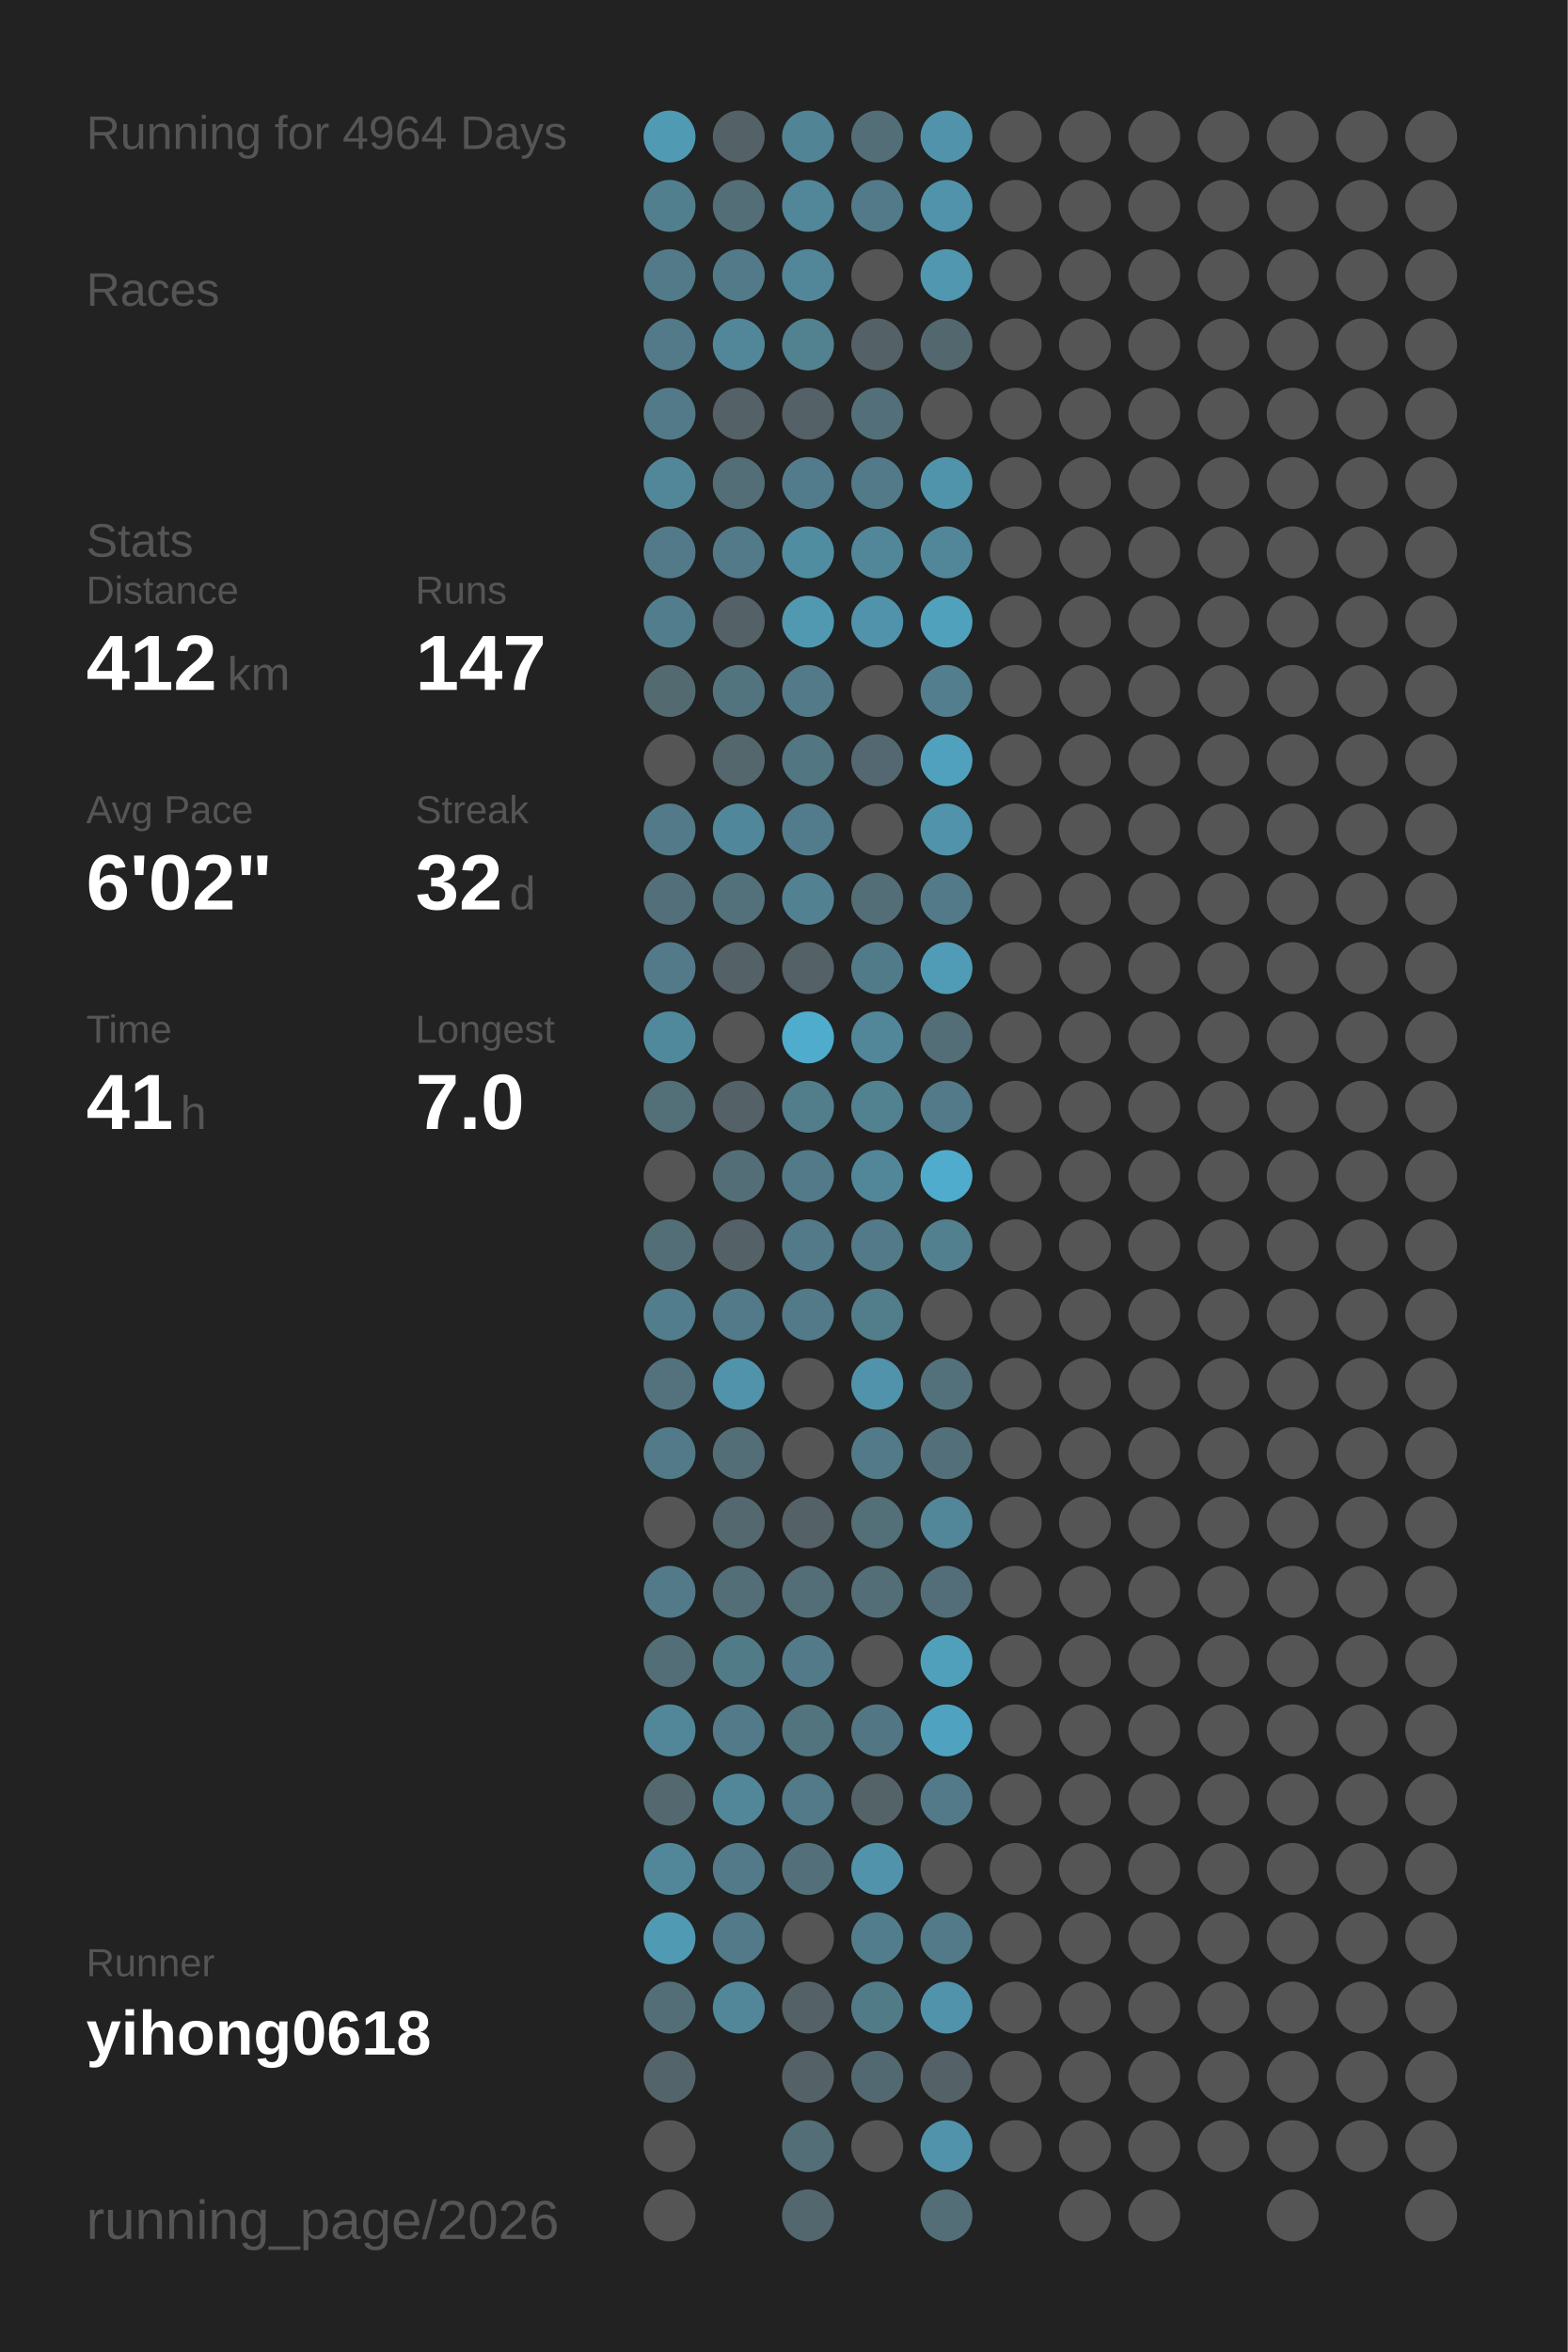
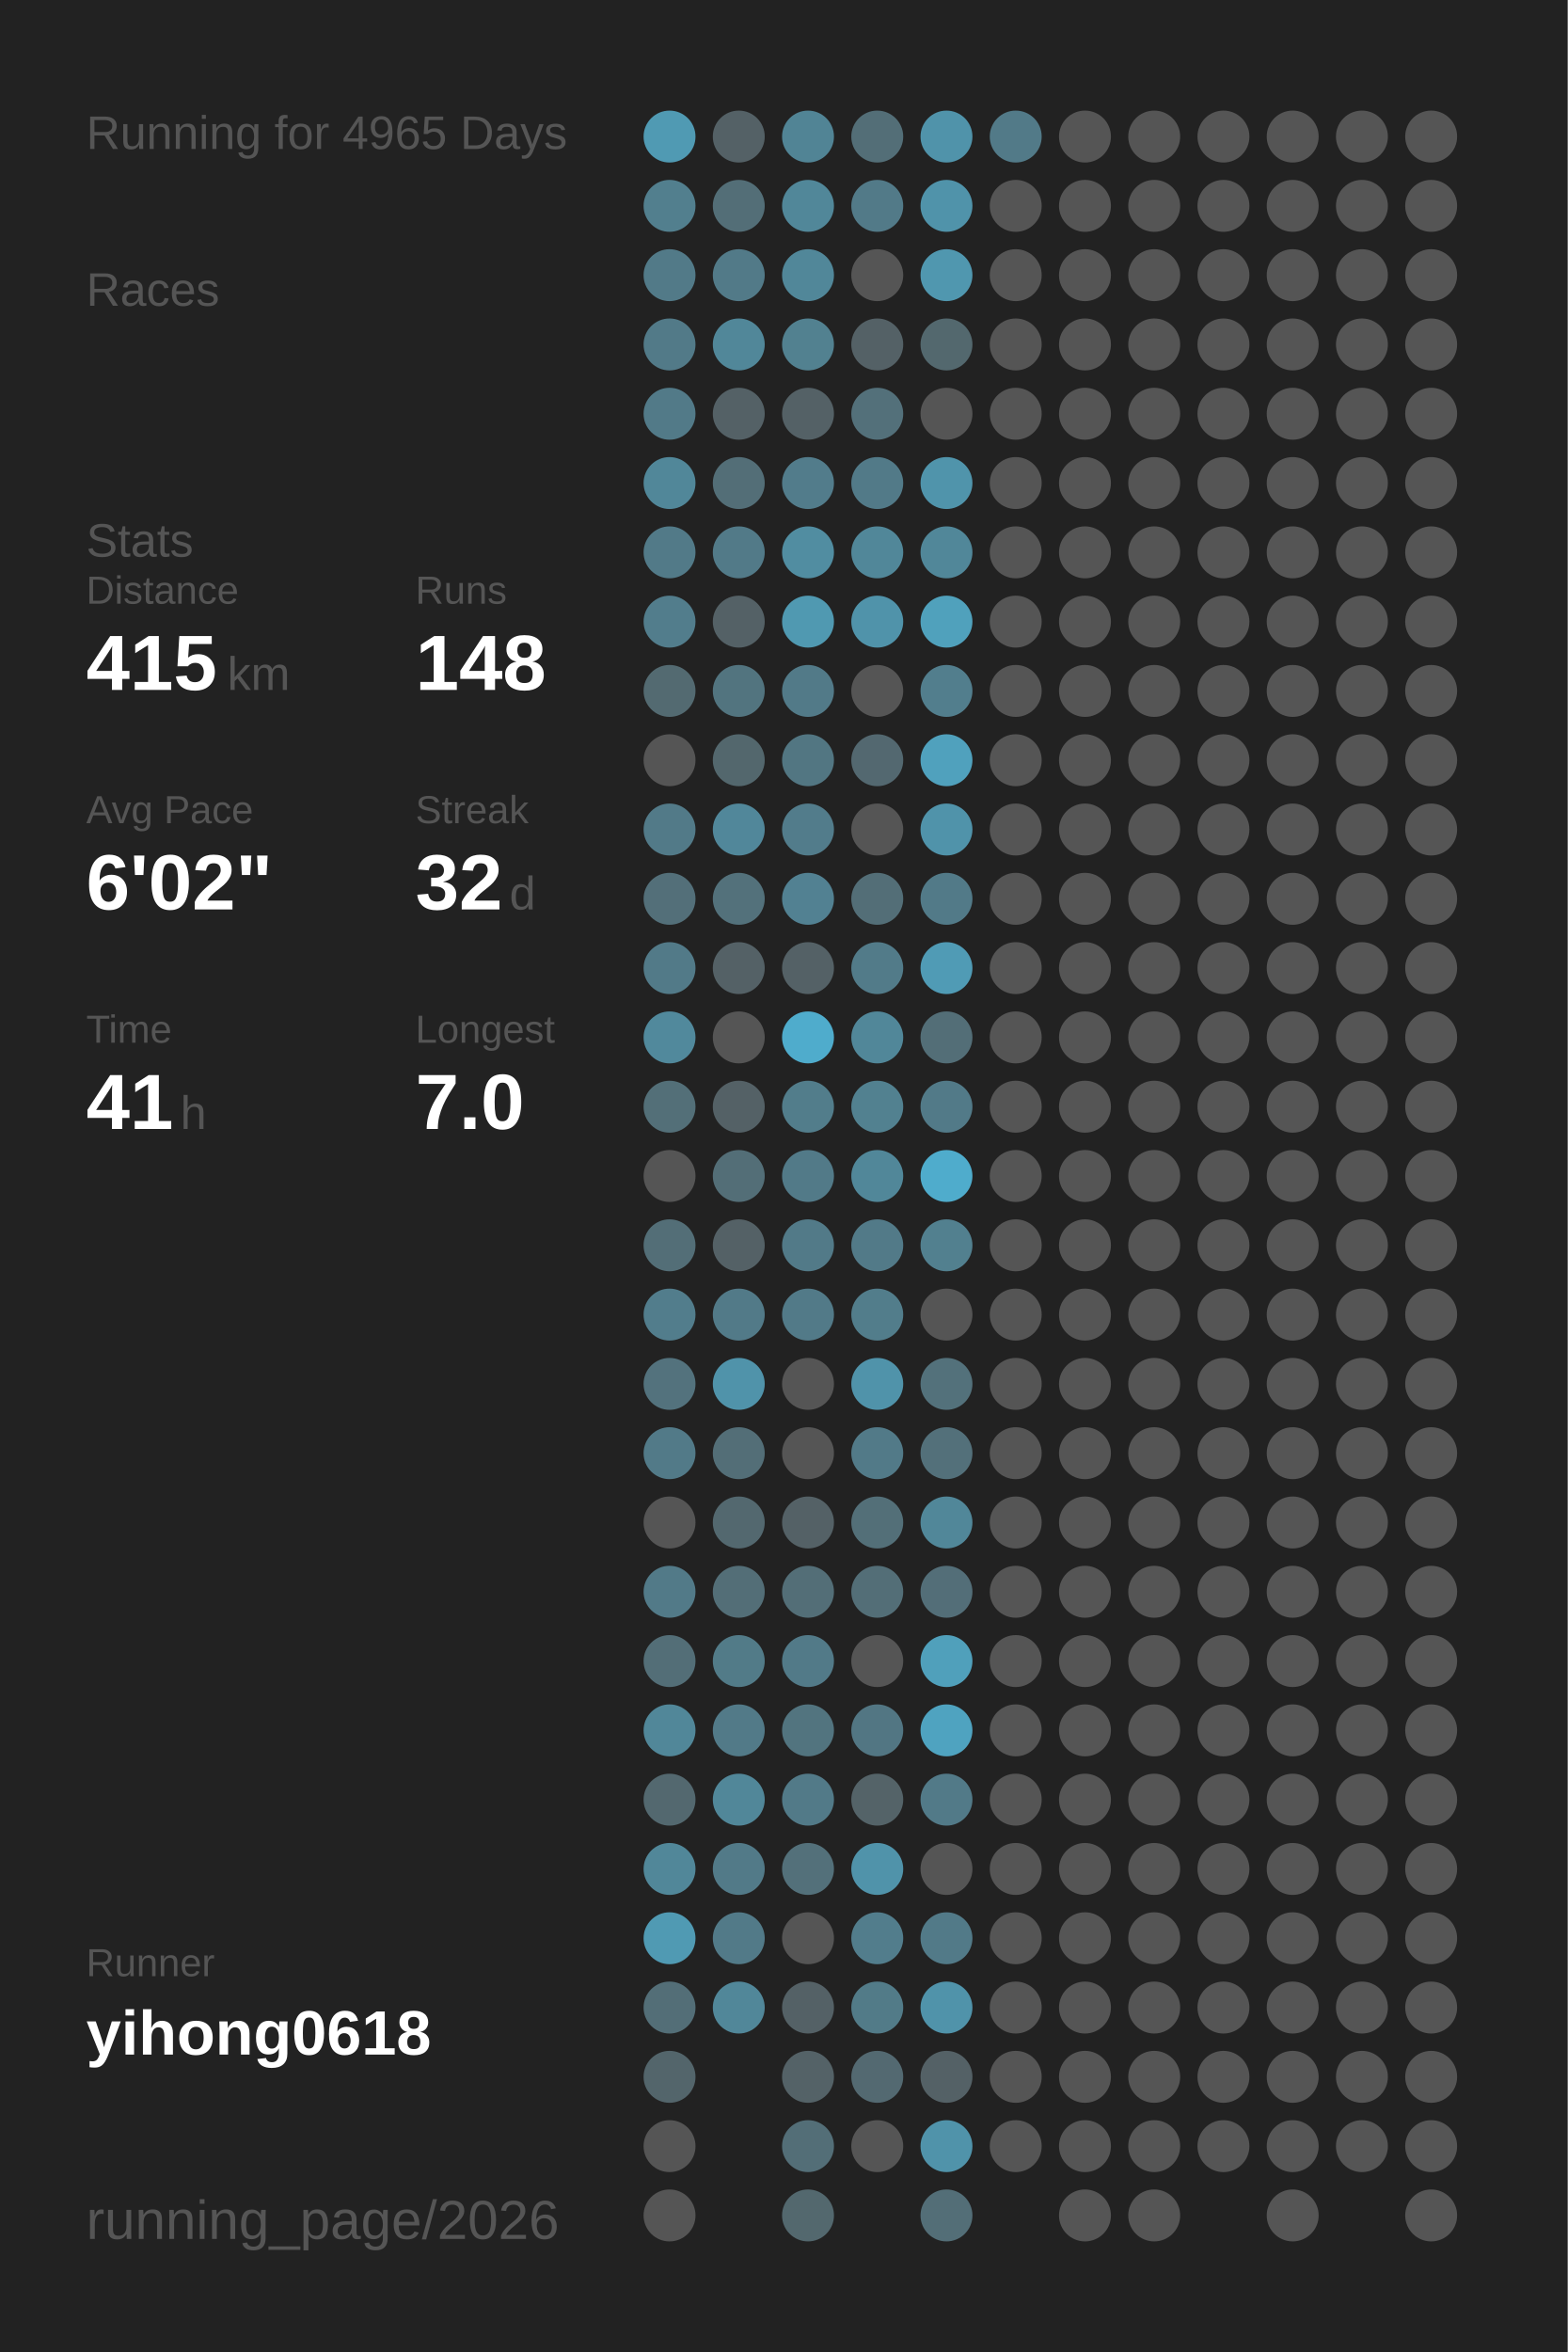
<svg xmlns="http://www.w3.org/2000/svg" baseProfile="full" height="300mm" version="1.1" viewBox="0,0,200,300" width="200mm">
  <defs />
  <rect fill="#222222" height="300" width="200" x="0" y="0" />
-   <text fill="#555555" style="font-size:6px; font-family:Arial;" x="11" y="19">Running for 4964 Days</text>
+   <text fill="#555555" style="font-size:6px; font-family:Arial;" x="11" y="19">Running for 4965 Days</text>
  <text fill="#555555" style="font-size:6px; font-family:Arial;" x="11" y="39">Races</text>
  <text fill="#555555" style="font-size:6px; font-family:Arial;" x="11" y="71">Stats</text>
  <text fill="#555555" style="font-size:5px; font-family:Arial;" x="11" y="77">Distance</text>
-   <text fill="#FFFFFF" style="font-size:10px; font-family:Arial; font-weight:bold;" x="11" y="88">412</text>
+   <text fill="#FFFFFF" style="font-size:10px; font-family:Arial; font-weight:bold;" x="11" y="88">415</text>
  <text fill="#555555" style="font-size:6px; font-family:Arial;" x="29" y="88">km</text>
  <text fill="#555555" style="font-size:5px; font-family:Arial;" x="53" y="77">Runs</text>
-   <text fill="#FFFFFF" style="font-size:10px; font-family:Arial; font-weight:bold;" x="53" y="88">147</text>
+   <text fill="#FFFFFF" style="font-size:10px; font-family:Arial; font-weight:bold;" x="53" y="88">148</text>
  <text fill="#555555" style="font-size:5px; font-family:Arial;" x="11" y="105">Avg Pace</text>
  <text fill="#FFFFFF" style="font-size:10px; font-family:Arial; font-weight:bold;" x="11" y="116">6'02"</text>
  <text fill="#555555" style="font-size:5px; font-family:Arial;" x="53" y="105">Streak</text>
  <text fill="#FFFFFF" style="font-size:10px; font-family:Arial; font-weight:bold;" x="53" y="116">32</text>
  <text fill="#555555" style="font-size:6px; font-family:Arial;" x="65" y="116">d</text>
  <text fill="#555555" style="font-size:5px; font-family:Arial;" x="11" y="133">Time</text>
  <text fill="#FFFFFF" style="font-size:10px; font-family:Arial; font-weight:bold;" x="11" y="144">41</text>
  <text fill="#555555" style="font-size:6px; font-family:Arial;" x="23" y="144">h</text>
  <text fill="#555555" style="font-size:5px; font-family:Arial;" x="53" y="133">Longest</text>
  <text fill="#FFFFFF" style="font-size:10px; font-family:Arial; font-weight:bold;" x="53" y="144">7.0</text>
  <text fill="#555555" style="font-size:5px; font-family:Arial;" x="11" y="252.065">Runner</text>
  <text fill="#FFFFFF" style="font-size:8px; font-family:Arial; font-weight:bold;" x="11" y="262.065">yihong0618</text>
  <text fill="#555555" style="font-size:7px; font-family:Arial;" x="11" y="285.581">running_page/2026</text>
  <circle cx="85.417" cy="17.419" fill="#509ab3" r="3.312" />
  <circle cx="85.417" cy="26.258" fill="#527f8e" r="3.312" />
  <circle cx="85.417" cy="35.097" fill="#527a88" r="3.312" />
  <circle cx="85.417" cy="43.935" fill="#527a88" r="3.312" />
  <circle cx="85.417" cy="52.774" fill="#527a88" r="3.312" />
  <circle cx="85.417" cy="61.613" fill="#518799" r="3.312" />
  <circle cx="85.417" cy="70.452" fill="#527a88" r="3.312" />
  <circle cx="85.417" cy="79.29" fill="#527d8c" r="3.312" />
  <circle cx="85.417" cy="88.129" fill="#536a71" r="3.312" />
  <circle cx="85.417" cy="96.968" fill="#555555" r="3.312" />
  <circle cx="85.417" cy="105.806" fill="#527a88" r="3.312" />
  <circle cx="85.417" cy="114.645" fill="#536f79" r="3.312" />
  <circle cx="85.417" cy="123.484" fill="#527a88" r="3.312" />
  <circle cx="85.417" cy="132.323" fill="#51899c" r="3.312" />
  <circle cx="85.417" cy="141.161" fill="#536f78" r="3.312" />
  <circle cx="85.417" cy="150" fill="#555555" r="3.312" />
  <circle cx="85.417" cy="158.839" fill="#536e77" r="3.312" />
  <circle cx="85.417" cy="167.677" fill="#527d8c" r="3.312" />
  <circle cx="85.417" cy="176.516" fill="#53727d" r="3.312" />
  <circle cx="85.417" cy="185.355" fill="#527a88" r="3.312" />
  <circle cx="85.417" cy="194.194" fill="#555555" r="3.312" />
  <circle cx="85.417" cy="203.032" fill="#527a88" r="3.312" />
  <circle cx="85.417" cy="211.871" fill="#536e77" r="3.312" />
  <circle cx="85.417" cy="220.71" fill="#518799" r="3.312" />
  <circle cx="85.417" cy="229.548" fill="#53686f" r="3.312" />
  <circle cx="85.417" cy="238.387" fill="#518799" r="3.312" />
  <circle cx="85.417" cy="247.226" fill="#509ab3" r="3.312" />
  <circle cx="85.417" cy="256.065" fill="#536e77" r="3.312" />
  <circle cx="85.417" cy="264.903" fill="#53656b" r="3.312" />
  <circle cx="85.417" cy="273.742" fill="#555555" r="3.312" />
  <circle cx="85.417" cy="282.581" fill="#555555" r="3.312" />
  <circle cx="94.25" cy="17.419" fill="#546166" r="3.312" />
  <circle cx="94.25" cy="26.258" fill="#536e77" r="3.312" />
  <circle cx="94.25" cy="35.097" fill="#527a88" r="3.312" />
  <circle cx="94.25" cy="43.935" fill="#518799" r="3.312" />
  <circle cx="94.25" cy="52.774" fill="#546166" r="3.312" />
  <circle cx="94.25" cy="61.613" fill="#536e77" r="3.312" />
  <circle cx="94.25" cy="70.452" fill="#527a88" r="3.312" />
  <circle cx="94.25" cy="79.29" fill="#546166" r="3.312" />
  <circle cx="94.25" cy="88.129" fill="#52747f" r="3.312" />
  <circle cx="94.25" cy="96.968" fill="#53676d" r="3.312" />
  <circle cx="94.25" cy="105.806" fill="#51879a" r="3.312" />
  <circle cx="94.25" cy="114.645" fill="#53717b" r="3.312" />
  <circle cx="94.25" cy="123.484" fill="#546166" r="3.312" />
  <circle cx="94.25" cy="132.323" fill="#555555" r="3.312" />
  <circle cx="94.25" cy="141.161" fill="#546166" r="3.312" />
  <circle cx="94.25" cy="150" fill="#536e77" r="3.312" />
  <circle cx="94.25" cy="158.839" fill="#546166" r="3.312" />
  <circle cx="94.25" cy="167.677" fill="#527a88" r="3.312" />
  <circle cx="94.25" cy="176.516" fill="#5093aa" r="3.312" />
  <circle cx="94.25" cy="185.355" fill="#536e77" r="3.312" />
  <circle cx="94.25" cy="194.194" fill="#53686f" r="3.312" />
  <circle cx="94.25" cy="203.032" fill="#536e77" r="3.312" />
  <circle cx="94.25" cy="211.871" fill="#527b88" r="3.312" />
  <circle cx="94.25" cy="220.71" fill="#527a88" r="3.312" />
  <circle cx="94.25" cy="229.548" fill="#518799" r="3.312" />
  <circle cx="94.25" cy="238.387" fill="#527a88" r="3.312" />
  <circle cx="94.25" cy="247.226" fill="#527a88" r="3.312" />
  <circle cx="94.25" cy="256.065" fill="#518799" r="3.312" />
  <circle cx="103.083" cy="17.419" fill="#518495" r="3.312" />
  <circle cx="103.083" cy="26.258" fill="#518799" r="3.312" />
  <circle cx="103.083" cy="35.097" fill="#518799" r="3.312" />
  <circle cx="103.083" cy="43.935" fill="#528190" r="3.312" />
  <circle cx="103.083" cy="52.774" fill="#546166" r="3.312" />
  <circle cx="103.083" cy="61.613" fill="#527c8b" r="3.312" />
  <circle cx="103.083" cy="70.452" fill="#518da1" r="3.312" />
  <circle cx="103.083" cy="79.29" fill="#5099b1" r="3.312" />
  <circle cx="103.083" cy="88.129" fill="#527a88" r="3.312" />
  <circle cx="103.083" cy="96.968" fill="#527682" r="3.312" />
  <circle cx="103.083" cy="105.806" fill="#527c8b" r="3.312" />
  <circle cx="103.083" cy="114.645" fill="#528192" r="3.312" />
  <circle cx="103.083" cy="123.484" fill="#546166" r="3.312" />
  <circle cx="103.083" cy="132.323" fill="#4faccc" r="3.312" />
  <circle cx="103.083" cy="141.161" fill="#527d8b" r="3.312" />
  <circle cx="103.083" cy="150" fill="#527a88" r="3.312" />
  <circle cx="103.083" cy="158.839" fill="#527a88" r="3.312" />
  <circle cx="103.083" cy="167.677" fill="#527a88" r="3.312" />
  <circle cx="103.083" cy="176.516" fill="#555555" r="3.312" />
  <circle cx="103.083" cy="185.355" fill="#555555" r="3.312" />
  <circle cx="103.083" cy="194.194" fill="#546166" r="3.312" />
  <circle cx="103.083" cy="203.032" fill="#536e77" r="3.312" />
  <circle cx="103.083" cy="211.871" fill="#527a88" r="3.312" />
  <circle cx="103.083" cy="220.71" fill="#52747f" r="3.312" />
  <circle cx="103.083" cy="229.548" fill="#527a88" r="3.312" />
  <circle cx="103.083" cy="238.387" fill="#53707a" r="3.312" />
  <circle cx="103.083" cy="247.226" fill="#555555" r="3.312" />
  <circle cx="103.083" cy="256.065" fill="#546166" r="3.312" />
  <circle cx="103.083" cy="264.903" fill="#546267" r="3.312" />
  <circle cx="103.083" cy="273.742" fill="#536e77" r="3.312" />
  <circle cx="103.083" cy="282.581" fill="#53686e" r="3.312" />
  <circle cx="111.917" cy="17.419" fill="#536e77" r="3.312" />
  <circle cx="111.917" cy="26.258" fill="#527a88" r="3.312" />
  <circle cx="111.917" cy="35.097" fill="#555555" r="3.312" />
  <circle cx="111.917" cy="43.935" fill="#546166" r="3.312" />
  <circle cx="111.917" cy="52.774" fill="#53707a" r="3.312" />
  <circle cx="111.917" cy="61.613" fill="#527a88" r="3.312" />
  <circle cx="111.917" cy="70.452" fill="#518799" r="3.312" />
  <circle cx="111.917" cy="79.29" fill="#5093aa" r="3.312" />
  <circle cx="111.917" cy="88.129" fill="#555555" r="3.312" />
  <circle cx="111.917" cy="96.968" fill="#536870" r="3.312" />
  <circle cx="111.917" cy="105.806" fill="#555555" r="3.312" />
  <circle cx="111.917" cy="114.645" fill="#536e77" r="3.312" />
  <circle cx="111.917" cy="123.484" fill="#527b89" r="3.312" />
  <circle cx="111.917" cy="132.323" fill="#518799" r="3.312" />
  <circle cx="111.917" cy="141.161" fill="#528190" r="3.312" />
  <circle cx="111.917" cy="150" fill="#518799" r="3.312" />
  <circle cx="111.917" cy="158.839" fill="#527a88" r="3.312" />
  <circle cx="111.917" cy="167.677" fill="#527d8b" r="3.312" />
  <circle cx="111.917" cy="176.516" fill="#5093aa" r="3.312" />
  <circle cx="111.917" cy="185.355" fill="#527a88" r="3.312" />
  <circle cx="111.917" cy="194.194" fill="#536f78" r="3.312" />
  <circle cx="111.917" cy="203.032" fill="#536e77" r="3.312" />
  <circle cx="111.917" cy="211.871" fill="#555555" r="3.312" />
  <circle cx="111.917" cy="220.71" fill="#527683" r="3.312" />
  <circle cx="111.917" cy="229.548" fill="#546368" r="3.312" />
  <circle cx="111.917" cy="238.387" fill="#5093aa" r="3.312" />
  <circle cx="111.917" cy="247.226" fill="#527d8c" r="3.312" />
  <circle cx="111.917" cy="256.065" fill="#527b88" r="3.312" />
  <circle cx="111.917" cy="264.903" fill="#536971" r="3.312" />
  <circle cx="111.917" cy="273.742" fill="#555555" r="3.312" />
  <circle cx="120.75" cy="17.419" fill="#5093aa" r="3.312" />
  <circle cx="120.75" cy="26.258" fill="#5093aa" r="3.312" />
  <circle cx="120.75" cy="35.097" fill="#5097af" r="3.312" />
  <circle cx="120.75" cy="43.935" fill="#53686e" r="3.312" />
  <circle cx="120.75" cy="52.774" fill="#555555" r="3.312" />
  <circle cx="120.75" cy="61.613" fill="#5094ab" r="3.312" />
  <circle cx="120.75" cy="70.452" fill="#518799" r="3.312" />
  <circle cx="120.75" cy="79.29" fill="#50a1bc" r="3.312" />
  <circle cx="120.75" cy="88.129" fill="#527e8d" r="3.312" />
  <circle cx="120.75" cy="96.968" fill="#50a1bd" r="3.312" />
  <circle cx="120.75" cy="105.806" fill="#5093aa" r="3.312" />
  <circle cx="120.75" cy="114.645" fill="#527a88" r="3.312" />
  <circle cx="120.75" cy="123.484" fill="#509bb5" r="3.312" />
  <circle cx="120.75" cy="132.323" fill="#536e77" r="3.312" />
  <circle cx="120.75" cy="141.161" fill="#527a88" r="3.312" />
  <circle cx="120.75" cy="150" fill="#4faccc" r="3.312" />
  <circle cx="120.75" cy="158.839" fill="#52808f" r="3.312" />
  <circle cx="120.75" cy="167.677" fill="#555555" r="3.312" />
  <circle cx="120.75" cy="176.516" fill="#53717b" r="3.312" />
  <circle cx="120.75" cy="185.355" fill="#53707a" r="3.312" />
  <circle cx="120.75" cy="194.194" fill="#518799" r="3.312" />
  <circle cx="120.75" cy="203.032" fill="#536e78" r="3.312" />
  <circle cx="120.75" cy="211.871" fill="#50a0bb" r="3.312" />
  <circle cx="120.75" cy="220.71" fill="#4fa3c0" r="3.312" />
  <circle cx="120.75" cy="229.548" fill="#527a88" r="3.312" />
  <circle cx="120.75" cy="238.387" fill="#555555" r="3.312" />
  <circle cx="120.75" cy="247.226" fill="#527a88" r="3.312" />
  <circle cx="120.75" cy="256.065" fill="#5093aa" r="3.312" />
  <circle cx="120.75" cy="264.903" fill="#546166" r="3.312" />
  <circle cx="120.75" cy="273.742" fill="#5093aa" r="3.312" />
  <circle cx="120.75" cy="282.581" fill="#536e77" r="3.312" />
-   <circle cx="129.583" cy="17.419" fill="#555555" r="3.312" />
+   <circle cx="129.583" cy="17.419" fill="#527a88" r="3.312" />
  <circle cx="129.583" cy="26.258" fill="#555555" r="3.312" />
  <circle cx="129.583" cy="35.097" fill="#555555" r="3.312" />
  <circle cx="129.583" cy="43.935" fill="#555555" r="3.312" />
  <circle cx="129.583" cy="52.774" fill="#555555" r="3.312" />
  <circle cx="129.583" cy="61.613" fill="#555555" r="3.312" />
  <circle cx="129.583" cy="70.452" fill="#555555" r="3.312" />
  <circle cx="129.583" cy="79.29" fill="#555555" r="3.312" />
  <circle cx="129.583" cy="88.129" fill="#555555" r="3.312" />
  <circle cx="129.583" cy="96.968" fill="#555555" r="3.312" />
  <circle cx="129.583" cy="105.806" fill="#555555" r="3.312" />
  <circle cx="129.583" cy="114.645" fill="#555555" r="3.312" />
  <circle cx="129.583" cy="123.484" fill="#555555" r="3.312" />
  <circle cx="129.583" cy="132.323" fill="#555555" r="3.312" />
  <circle cx="129.583" cy="141.161" fill="#555555" r="3.312" />
  <circle cx="129.583" cy="150" fill="#555555" r="3.312" />
  <circle cx="129.583" cy="158.839" fill="#555555" r="3.312" />
  <circle cx="129.583" cy="167.677" fill="#555555" r="3.312" />
  <circle cx="129.583" cy="176.516" fill="#555555" r="3.312" />
  <circle cx="129.583" cy="185.355" fill="#555555" r="3.312" />
  <circle cx="129.583" cy="194.194" fill="#555555" r="3.312" />
  <circle cx="129.583" cy="203.032" fill="#555555" r="3.312" />
  <circle cx="129.583" cy="211.871" fill="#555555" r="3.312" />
  <circle cx="129.583" cy="220.71" fill="#555555" r="3.312" />
  <circle cx="129.583" cy="229.548" fill="#555555" r="3.312" />
  <circle cx="129.583" cy="238.387" fill="#555555" r="3.312" />
  <circle cx="129.583" cy="247.226" fill="#555555" r="3.312" />
  <circle cx="129.583" cy="256.065" fill="#555555" r="3.312" />
  <circle cx="129.583" cy="264.903" fill="#555555" r="3.312" />
  <circle cx="129.583" cy="273.742" fill="#555555" r="3.312" />
  <circle cx="138.417" cy="17.419" fill="#555555" r="3.312" />
  <circle cx="138.417" cy="26.258" fill="#555555" r="3.312" />
  <circle cx="138.417" cy="35.097" fill="#555555" r="3.312" />
  <circle cx="138.417" cy="43.935" fill="#555555" r="3.312" />
  <circle cx="138.417" cy="52.774" fill="#555555" r="3.312" />
  <circle cx="138.417" cy="61.613" fill="#555555" r="3.312" />
  <circle cx="138.417" cy="70.452" fill="#555555" r="3.312" />
  <circle cx="138.417" cy="79.29" fill="#555555" r="3.312" />
  <circle cx="138.417" cy="88.129" fill="#555555" r="3.312" />
  <circle cx="138.417" cy="96.968" fill="#555555" r="3.312" />
  <circle cx="138.417" cy="105.806" fill="#555555" r="3.312" />
  <circle cx="138.417" cy="114.645" fill="#555555" r="3.312" />
  <circle cx="138.417" cy="123.484" fill="#555555" r="3.312" />
  <circle cx="138.417" cy="132.323" fill="#555555" r="3.312" />
  <circle cx="138.417" cy="141.161" fill="#555555" r="3.312" />
  <circle cx="138.417" cy="150" fill="#555555" r="3.312" />
  <circle cx="138.417" cy="158.839" fill="#555555" r="3.312" />
  <circle cx="138.417" cy="167.677" fill="#555555" r="3.312" />
  <circle cx="138.417" cy="176.516" fill="#555555" r="3.312" />
  <circle cx="138.417" cy="185.355" fill="#555555" r="3.312" />
  <circle cx="138.417" cy="194.194" fill="#555555" r="3.312" />
  <circle cx="138.417" cy="203.032" fill="#555555" r="3.312" />
  <circle cx="138.417" cy="211.871" fill="#555555" r="3.312" />
  <circle cx="138.417" cy="220.71" fill="#555555" r="3.312" />
  <circle cx="138.417" cy="229.548" fill="#555555" r="3.312" />
  <circle cx="138.417" cy="238.387" fill="#555555" r="3.312" />
  <circle cx="138.417" cy="247.226" fill="#555555" r="3.312" />
  <circle cx="138.417" cy="256.065" fill="#555555" r="3.312" />
  <circle cx="138.417" cy="264.903" fill="#555555" r="3.312" />
  <circle cx="138.417" cy="273.742" fill="#555555" r="3.312" />
  <circle cx="138.417" cy="282.581" fill="#555555" r="3.312" />
  <circle cx="147.25" cy="17.419" fill="#555555" r="3.312" />
  <circle cx="147.25" cy="26.258" fill="#555555" r="3.312" />
  <circle cx="147.25" cy="35.097" fill="#555555" r="3.312" />
  <circle cx="147.25" cy="43.935" fill="#555555" r="3.312" />
  <circle cx="147.25" cy="52.774" fill="#555555" r="3.312" />
  <circle cx="147.25" cy="61.613" fill="#555555" r="3.312" />
  <circle cx="147.25" cy="70.452" fill="#555555" r="3.312" />
  <circle cx="147.25" cy="79.29" fill="#555555" r="3.312" />
  <circle cx="147.25" cy="88.129" fill="#555555" r="3.312" />
  <circle cx="147.25" cy="96.968" fill="#555555" r="3.312" />
  <circle cx="147.25" cy="105.806" fill="#555555" r="3.312" />
  <circle cx="147.25" cy="114.645" fill="#555555" r="3.312" />
  <circle cx="147.25" cy="123.484" fill="#555555" r="3.312" />
  <circle cx="147.25" cy="132.323" fill="#555555" r="3.312" />
  <circle cx="147.25" cy="141.161" fill="#555555" r="3.312" />
  <circle cx="147.25" cy="150" fill="#555555" r="3.312" />
  <circle cx="147.25" cy="158.839" fill="#555555" r="3.312" />
  <circle cx="147.25" cy="167.677" fill="#555555" r="3.312" />
  <circle cx="147.25" cy="176.516" fill="#555555" r="3.312" />
  <circle cx="147.25" cy="185.355" fill="#555555" r="3.312" />
  <circle cx="147.25" cy="194.194" fill="#555555" r="3.312" />
  <circle cx="147.25" cy="203.032" fill="#555555" r="3.312" />
  <circle cx="147.25" cy="211.871" fill="#555555" r="3.312" />
  <circle cx="147.25" cy="220.71" fill="#555555" r="3.312" />
  <circle cx="147.25" cy="229.548" fill="#555555" r="3.312" />
  <circle cx="147.25" cy="238.387" fill="#555555" r="3.312" />
  <circle cx="147.25" cy="247.226" fill="#555555" r="3.312" />
  <circle cx="147.25" cy="256.065" fill="#555555" r="3.312" />
  <circle cx="147.25" cy="264.903" fill="#555555" r="3.312" />
  <circle cx="147.25" cy="273.742" fill="#555555" r="3.312" />
  <circle cx="147.25" cy="282.581" fill="#555555" r="3.312" />
  <circle cx="156.083" cy="17.419" fill="#555555" r="3.312" />
  <circle cx="156.083" cy="26.258" fill="#555555" r="3.312" />
  <circle cx="156.083" cy="35.097" fill="#555555" r="3.312" />
  <circle cx="156.083" cy="43.935" fill="#555555" r="3.312" />
  <circle cx="156.083" cy="52.774" fill="#555555" r="3.312" />
  <circle cx="156.083" cy="61.613" fill="#555555" r="3.312" />
  <circle cx="156.083" cy="70.452" fill="#555555" r="3.312" />
  <circle cx="156.083" cy="79.29" fill="#555555" r="3.312" />
  <circle cx="156.083" cy="88.129" fill="#555555" r="3.312" />
  <circle cx="156.083" cy="96.968" fill="#555555" r="3.312" />
  <circle cx="156.083" cy="105.806" fill="#555555" r="3.312" />
  <circle cx="156.083" cy="114.645" fill="#555555" r="3.312" />
  <circle cx="156.083" cy="123.484" fill="#555555" r="3.312" />
  <circle cx="156.083" cy="132.323" fill="#555555" r="3.312" />
  <circle cx="156.083" cy="141.161" fill="#555555" r="3.312" />
  <circle cx="156.083" cy="150" fill="#555555" r="3.312" />
  <circle cx="156.083" cy="158.839" fill="#555555" r="3.312" />
  <circle cx="156.083" cy="167.677" fill="#555555" r="3.312" />
  <circle cx="156.083" cy="176.516" fill="#555555" r="3.312" />
  <circle cx="156.083" cy="185.355" fill="#555555" r="3.312" />
  <circle cx="156.083" cy="194.194" fill="#555555" r="3.312" />
  <circle cx="156.083" cy="203.032" fill="#555555" r="3.312" />
  <circle cx="156.083" cy="211.871" fill="#555555" r="3.312" />
  <circle cx="156.083" cy="220.71" fill="#555555" r="3.312" />
  <circle cx="156.083" cy="229.548" fill="#555555" r="3.312" />
  <circle cx="156.083" cy="238.387" fill="#555555" r="3.312" />
  <circle cx="156.083" cy="247.226" fill="#555555" r="3.312" />
  <circle cx="156.083" cy="256.065" fill="#555555" r="3.312" />
  <circle cx="156.083" cy="264.903" fill="#555555" r="3.312" />
  <circle cx="156.083" cy="273.742" fill="#555555" r="3.312" />
  <circle cx="164.917" cy="17.419" fill="#555555" r="3.312" />
  <circle cx="164.917" cy="26.258" fill="#555555" r="3.312" />
  <circle cx="164.917" cy="35.097" fill="#555555" r="3.312" />
  <circle cx="164.917" cy="43.935" fill="#555555" r="3.312" />
  <circle cx="164.917" cy="52.774" fill="#555555" r="3.312" />
  <circle cx="164.917" cy="61.613" fill="#555555" r="3.312" />
  <circle cx="164.917" cy="70.452" fill="#555555" r="3.312" />
  <circle cx="164.917" cy="79.29" fill="#555555" r="3.312" />
  <circle cx="164.917" cy="88.129" fill="#555555" r="3.312" />
  <circle cx="164.917" cy="96.968" fill="#555555" r="3.312" />
  <circle cx="164.917" cy="105.806" fill="#555555" r="3.312" />
  <circle cx="164.917" cy="114.645" fill="#555555" r="3.312" />
  <circle cx="164.917" cy="123.484" fill="#555555" r="3.312" />
  <circle cx="164.917" cy="132.323" fill="#555555" r="3.312" />
  <circle cx="164.917" cy="141.161" fill="#555555" r="3.312" />
  <circle cx="164.917" cy="150" fill="#555555" r="3.312" />
  <circle cx="164.917" cy="158.839" fill="#555555" r="3.312" />
  <circle cx="164.917" cy="167.677" fill="#555555" r="3.312" />
  <circle cx="164.917" cy="176.516" fill="#555555" r="3.312" />
  <circle cx="164.917" cy="185.355" fill="#555555" r="3.312" />
  <circle cx="164.917" cy="194.194" fill="#555555" r="3.312" />
  <circle cx="164.917" cy="203.032" fill="#555555" r="3.312" />
  <circle cx="164.917" cy="211.871" fill="#555555" r="3.312" />
  <circle cx="164.917" cy="220.71" fill="#555555" r="3.312" />
  <circle cx="164.917" cy="229.548" fill="#555555" r="3.312" />
  <circle cx="164.917" cy="238.387" fill="#555555" r="3.312" />
  <circle cx="164.917" cy="247.226" fill="#555555" r="3.312" />
  <circle cx="164.917" cy="256.065" fill="#555555" r="3.312" />
  <circle cx="164.917" cy="264.903" fill="#555555" r="3.312" />
  <circle cx="164.917" cy="273.742" fill="#555555" r="3.312" />
  <circle cx="164.917" cy="282.581" fill="#555555" r="3.312" />
  <circle cx="173.75" cy="17.419" fill="#555555" r="3.312" />
  <circle cx="173.75" cy="26.258" fill="#555555" r="3.312" />
  <circle cx="173.75" cy="35.097" fill="#555555" r="3.312" />
  <circle cx="173.75" cy="43.935" fill="#555555" r="3.312" />
  <circle cx="173.75" cy="52.774" fill="#555555" r="3.312" />
  <circle cx="173.75" cy="61.613" fill="#555555" r="3.312" />
  <circle cx="173.75" cy="70.452" fill="#555555" r="3.312" />
  <circle cx="173.75" cy="79.29" fill="#555555" r="3.312" />
  <circle cx="173.75" cy="88.129" fill="#555555" r="3.312" />
  <circle cx="173.75" cy="96.968" fill="#555555" r="3.312" />
  <circle cx="173.75" cy="105.806" fill="#555555" r="3.312" />
  <circle cx="173.75" cy="114.645" fill="#555555" r="3.312" />
  <circle cx="173.75" cy="123.484" fill="#555555" r="3.312" />
  <circle cx="173.75" cy="132.323" fill="#555555" r="3.312" />
  <circle cx="173.75" cy="141.161" fill="#555555" r="3.312" />
  <circle cx="173.75" cy="150" fill="#555555" r="3.312" />
  <circle cx="173.75" cy="158.839" fill="#555555" r="3.312" />
  <circle cx="173.75" cy="167.677" fill="#555555" r="3.312" />
  <circle cx="173.75" cy="176.516" fill="#555555" r="3.312" />
  <circle cx="173.75" cy="185.355" fill="#555555" r="3.312" />
  <circle cx="173.75" cy="194.194" fill="#555555" r="3.312" />
  <circle cx="173.75" cy="203.032" fill="#555555" r="3.312" />
  <circle cx="173.75" cy="211.871" fill="#555555" r="3.312" />
  <circle cx="173.75" cy="220.71" fill="#555555" r="3.312" />
  <circle cx="173.75" cy="229.548" fill="#555555" r="3.312" />
  <circle cx="173.75" cy="238.387" fill="#555555" r="3.312" />
  <circle cx="173.75" cy="247.226" fill="#555555" r="3.312" />
  <circle cx="173.75" cy="256.065" fill="#555555" r="3.312" />
  <circle cx="173.75" cy="264.903" fill="#555555" r="3.312" />
  <circle cx="173.75" cy="273.742" fill="#555555" r="3.312" />
  <circle cx="182.583" cy="17.419" fill="#555555" r="3.312" />
  <circle cx="182.583" cy="26.258" fill="#555555" r="3.312" />
  <circle cx="182.583" cy="35.097" fill="#555555" r="3.312" />
  <circle cx="182.583" cy="43.935" fill="#555555" r="3.312" />
  <circle cx="182.583" cy="52.774" fill="#555555" r="3.312" />
  <circle cx="182.583" cy="61.613" fill="#555555" r="3.312" />
  <circle cx="182.583" cy="70.452" fill="#555555" r="3.312" />
  <circle cx="182.583" cy="79.29" fill="#555555" r="3.312" />
  <circle cx="182.583" cy="88.129" fill="#555555" r="3.312" />
  <circle cx="182.583" cy="96.968" fill="#555555" r="3.312" />
  <circle cx="182.583" cy="105.806" fill="#555555" r="3.312" />
  <circle cx="182.583" cy="114.645" fill="#555555" r="3.312" />
  <circle cx="182.583" cy="123.484" fill="#555555" r="3.312" />
  <circle cx="182.583" cy="132.323" fill="#555555" r="3.312" />
  <circle cx="182.583" cy="141.161" fill="#555555" r="3.312" />
  <circle cx="182.583" cy="150" fill="#555555" r="3.312" />
  <circle cx="182.583" cy="158.839" fill="#555555" r="3.312" />
  <circle cx="182.583" cy="167.677" fill="#555555" r="3.312" />
  <circle cx="182.583" cy="176.516" fill="#555555" r="3.312" />
  <circle cx="182.583" cy="185.355" fill="#555555" r="3.312" />
  <circle cx="182.583" cy="194.194" fill="#555555" r="3.312" />
  <circle cx="182.583" cy="203.032" fill="#555555" r="3.312" />
  <circle cx="182.583" cy="211.871" fill="#555555" r="3.312" />
  <circle cx="182.583" cy="220.71" fill="#555555" r="3.312" />
  <circle cx="182.583" cy="229.548" fill="#555555" r="3.312" />
  <circle cx="182.583" cy="238.387" fill="#555555" r="3.312" />
  <circle cx="182.583" cy="247.226" fill="#555555" r="3.312" />
  <circle cx="182.583" cy="256.065" fill="#555555" r="3.312" />
  <circle cx="182.583" cy="264.903" fill="#555555" r="3.312" />
  <circle cx="182.583" cy="273.742" fill="#555555" r="3.312" />
  <circle cx="182.583" cy="282.581" fill="#555555" r="3.312" />
</svg>
